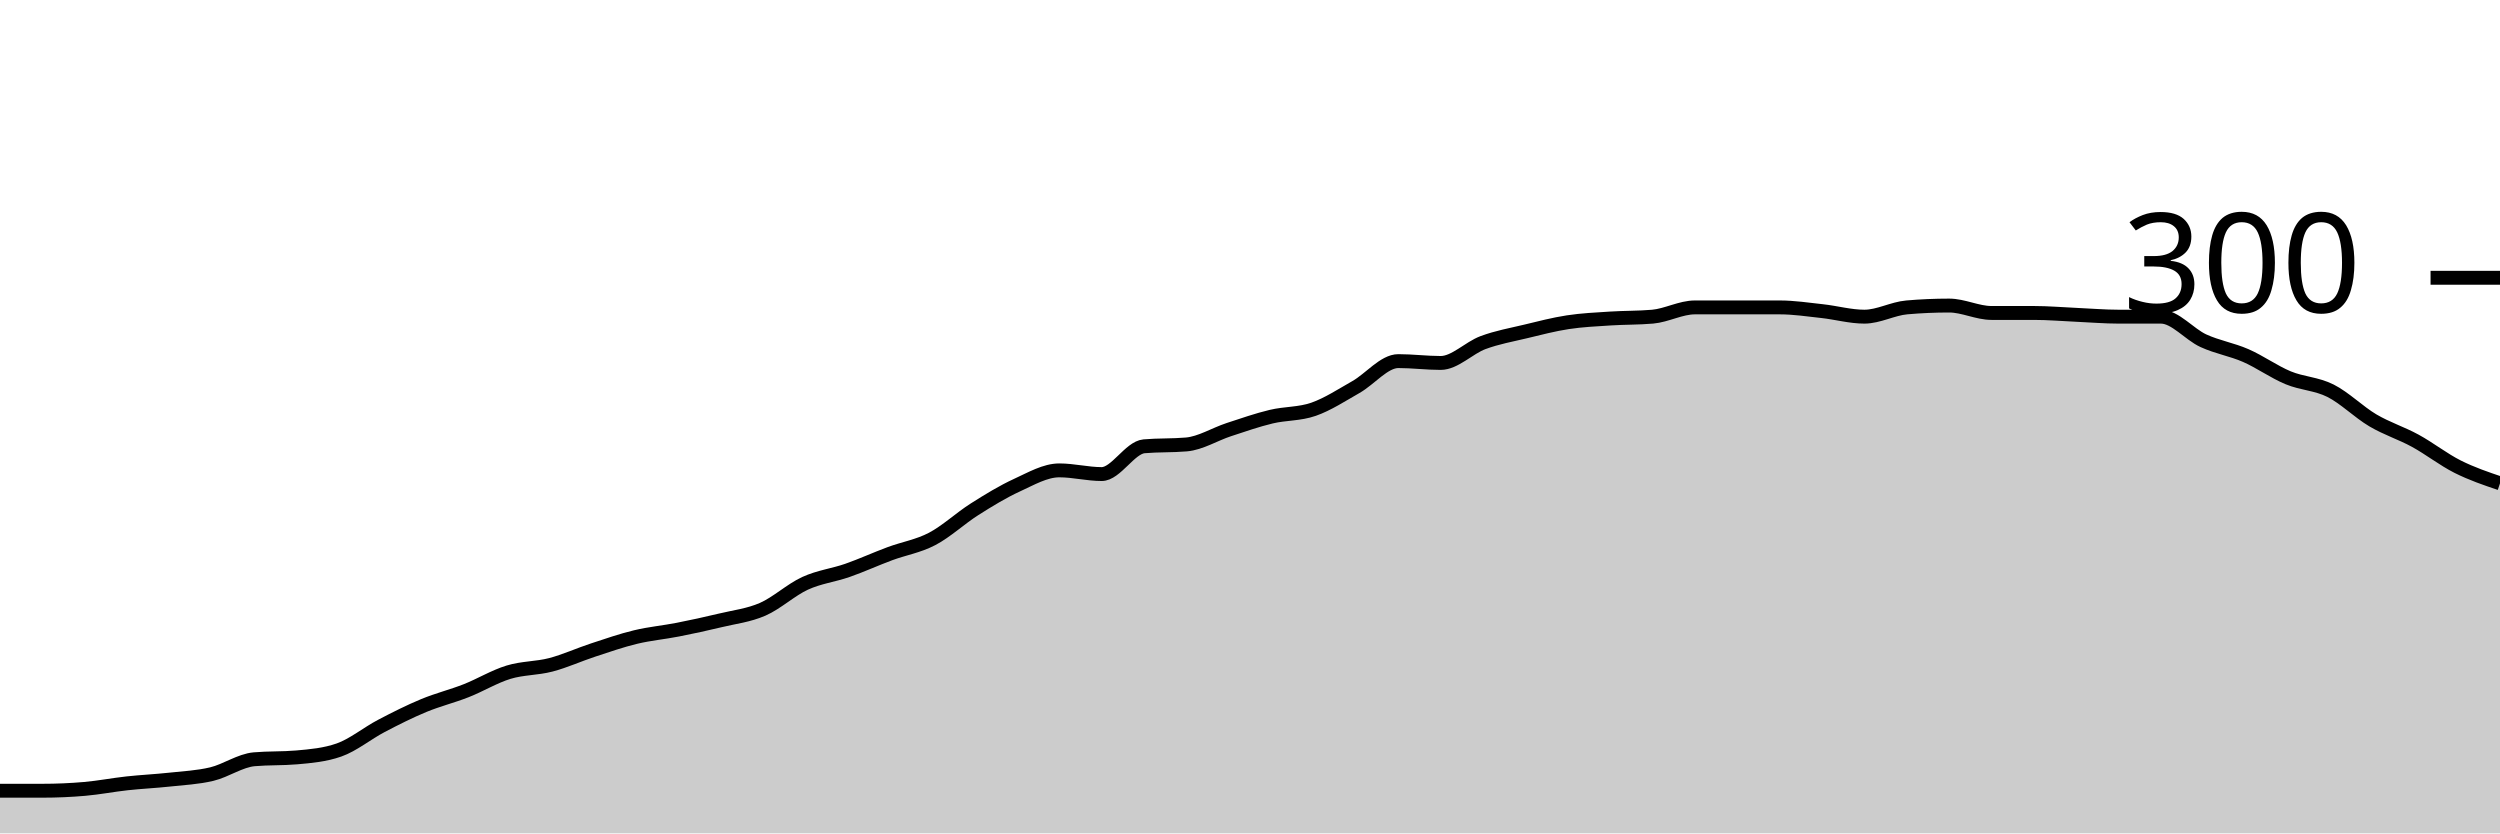
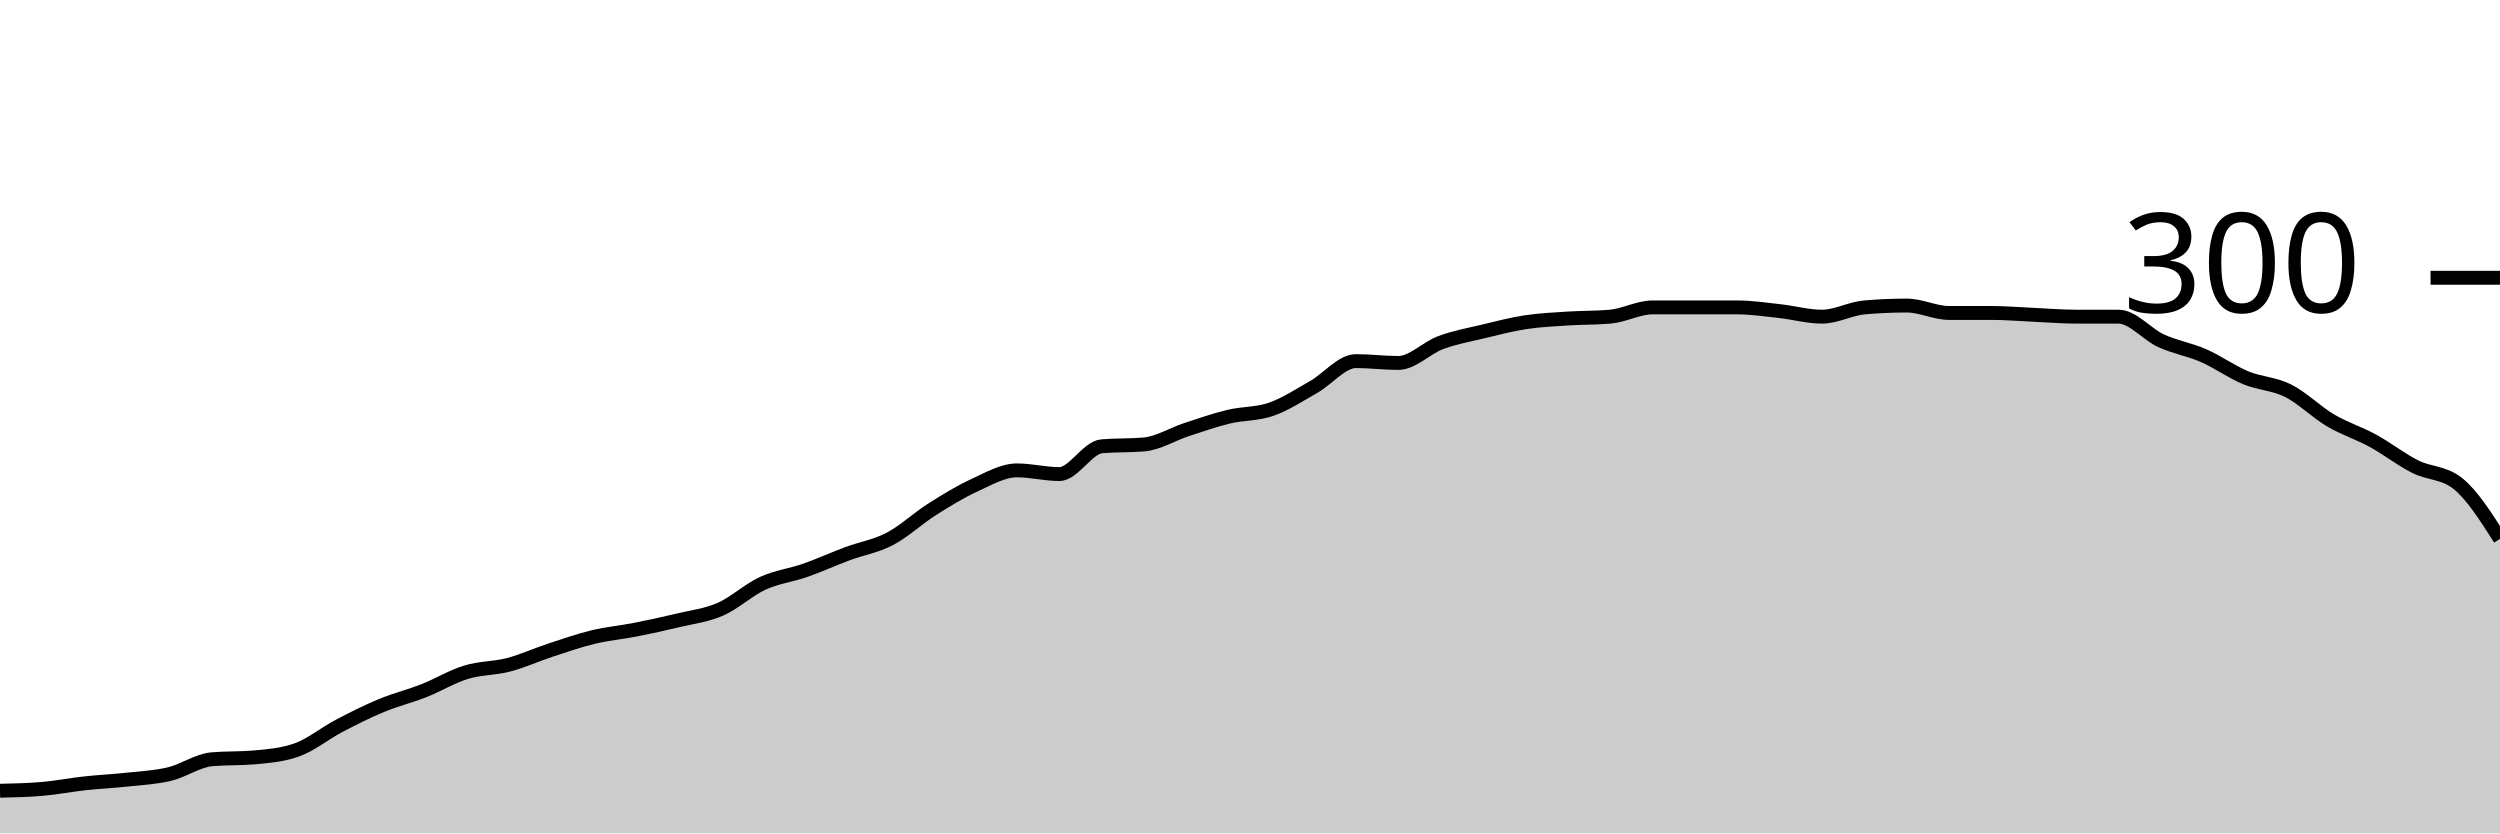
<svg xmlns="http://www.w3.org/2000/svg" viewBox="0 0 180 60">
  <g transform="translate(0,20)">
-     <path class="area" fill="rgba(0, 0, 0, 0.2)" d="M0,36.933C1.017,36.933,2.034,36.933,3.051,36.933C4.068,36.933,5.085,36.889,6.102,36.8C7.119,36.711,8.136,36.511,9.153,36.4C10.169,36.289,11.186,36.244,12.203,36.133C13.22,36.022,14.237,35.978,15.254,35.733C16.271,35.489,17.288,34.756,18.305,34.667C19.322,34.578,20.339,34.622,21.356,34.533C22.373,34.444,23.39,34.356,24.407,34C25.424,33.644,26.441,32.8,27.458,32.267C28.475,31.733,29.492,31.222,30.508,30.8C31.525,30.378,32.542,30.133,33.559,29.733C34.576,29.333,35.593,28.711,36.61,28.4C37.627,28.089,38.644,28.133,39.661,27.867C40.678,27.6,41.695,27.133,42.712,26.8C43.729,26.467,44.746,26.111,45.763,25.867C46.78,25.622,47.797,25.533,48.814,25.333C49.831,25.133,50.847,24.911,51.864,24.667C52.881,24.422,53.898,24.311,54.915,23.867C55.932,23.422,56.949,22.467,57.966,22C58.983,21.533,60,21.422,61.017,21.067C62.034,20.711,63.051,20.244,64.068,19.867C65.085,19.489,66.102,19.333,67.119,18.8C68.136,18.267,69.153,17.311,70.169,16.667C71.186,16.022,72.203,15.4,73.22,14.933C74.237,14.467,75.254,13.867,76.271,13.867C77.288,13.867,78.305,14.133,79.322,14.133C80.339,14.133,81.356,12.222,82.373,12.133C83.39,12.044,84.407,12.089,85.424,12C86.441,11.911,87.458,11.267,88.475,10.933C89.492,10.6,90.508,10.244,91.525,10C92.542,9.756,93.559,9.822,94.576,9.467C95.593,9.111,96.61,8.444,97.627,7.867C98.644,7.289,99.661,6,100.678,6C101.695,6,102.712,6.133,103.729,6.133C104.746,6.133,105.763,5.044,106.78,4.667C107.797,4.289,108.814,4.111,109.831,3.867C110.847,3.622,111.864,3.356,112.881,3.2C113.898,3.044,114.915,3,115.932,2.933C116.949,2.867,117.966,2.889,118.983,2.8C120,2.711,121.017,2.133,122.034,2.133C123.051,2.133,124.068,2.133,125.085,2.133C126.102,2.133,127.119,2.133,128.136,2.133C129.153,2.133,130.169,2.289,131.186,2.4C132.203,2.511,133.22,2.8,134.237,2.8C135.254,2.8,136.271,2.222,137.288,2.133C138.305,2.044,139.322,2,140.339,2C141.356,2,142.373,2.533,143.39,2.533C144.407,2.533,145.424,2.533,146.441,2.533C147.458,2.533,148.475,2.622,149.492,2.667C150.508,2.711,151.525,2.8,152.542,2.8C153.559,2.8,154.576,2.8,155.593,2.8C156.61,2.8,157.627,4.067,158.644,4.533C159.661,5,160.678,5.156,161.695,5.6C162.712,6.044,163.729,6.778,164.746,7.2C165.763,7.622,166.78,7.622,167.797,8.133C168.814,8.644,169.831,9.667,170.847,10.267C171.864,10.867,172.881,11.178,173.898,11.733C174.915,12.289,175.932,13.089,176.949,13.6C177.966,14.111,178.983,14.456,180,14.8L180,40C178.983,40,177.966,40,176.949,40C175.932,40,174.915,40,173.898,40C172.881,40,171.864,40,170.847,40C169.831,40,168.814,40,167.797,40C166.78,40,165.763,40,164.746,40C163.729,40,162.712,40,161.695,40C160.678,40,159.661,40,158.644,40C157.627,40,156.61,40,155.593,40C154.576,40,153.559,40,152.542,40C151.525,40,150.508,40,149.492,40C148.475,40,147.458,40,146.441,40C145.424,40,144.407,40,143.39,40C142.373,40,141.356,40,140.339,40C139.322,40,138.305,40,137.288,40C136.271,40,135.254,40,134.237,40C133.22,40,132.203,40,131.186,40C130.169,40,129.153,40,128.136,40C127.119,40,126.102,40,125.085,40C124.068,40,123.051,40,122.034,40C121.017,40,120,40,118.983,40C117.966,40,116.949,40,115.932,40C114.915,40,113.898,40,112.881,40C111.864,40,110.847,40,109.831,40C108.814,40,107.797,40,106.78,40C105.763,40,104.746,40,103.729,40C102.712,40,101.695,40,100.678,40C99.661,40,98.644,40,97.627,40C96.61,40,95.593,40,94.576,40C93.559,40,92.542,40,91.525,40C90.508,40,89.492,40,88.475,40C87.458,40,86.441,40,85.424,40C84.407,40,83.39,40,82.373,40C81.356,40,80.339,40,79.322,40C78.305,40,77.288,40,76.271,40C75.254,40,74.237,40,73.22,40C72.203,40,71.186,40,70.169,40C69.153,40,68.136,40,67.119,40C66.102,40,65.085,40,64.068,40C63.051,40,62.034,40,61.017,40C60,40,58.983,40,57.966,40C56.949,40,55.932,40,54.915,40C53.898,40,52.881,40,51.864,40C50.847,40,49.831,40,48.814,40C47.797,40,46.78,40,45.763,40C44.746,40,43.729,40,42.712,40C41.695,40,40.678,40,39.661,40C38.644,40,37.627,40,36.61,40C35.593,40,34.576,40,33.559,40C32.542,40,31.525,40,30.508,40C29.492,40,28.475,40,27.458,40C26.441,40,25.424,40,24.407,40C23.39,40,22.373,40,21.356,40C20.339,40,19.322,40,18.305,40C17.288,40,16.271,40,15.254,40C14.237,40,13.22,40,12.203,40C11.186,40,10.169,40,9.153,40C8.136,40,7.119,40,6.102,40C5.085,40,4.068,40,3.051,40C2.034,40,1.017,40,0,40Z" />
-     <path class="line" stroke="black" fill="none" d="M0,36.933C1.017,36.933,2.034,36.933,3.051,36.933C4.068,36.933,5.085,36.889,6.102,36.8C7.119,36.711,8.136,36.511,9.153,36.4C10.169,36.289,11.186,36.244,12.203,36.133C13.22,36.022,14.237,35.978,15.254,35.733C16.271,35.489,17.288,34.756,18.305,34.667C19.322,34.578,20.339,34.622,21.356,34.533C22.373,34.444,23.39,34.356,24.407,34C25.424,33.644,26.441,32.8,27.458,32.267C28.475,31.733,29.492,31.222,30.508,30.8C31.525,30.378,32.542,30.133,33.559,29.733C34.576,29.333,35.593,28.711,36.61,28.4C37.627,28.089,38.644,28.133,39.661,27.867C40.678,27.6,41.695,27.133,42.712,26.8C43.729,26.467,44.746,26.111,45.763,25.867C46.78,25.622,47.797,25.533,48.814,25.333C49.831,25.133,50.847,24.911,51.864,24.667C52.881,24.422,53.898,24.311,54.915,23.867C55.932,23.422,56.949,22.467,57.966,22C58.983,21.533,60,21.422,61.017,21.067C62.034,20.711,63.051,20.244,64.068,19.867C65.085,19.489,66.102,19.333,67.119,18.8C68.136,18.267,69.153,17.311,70.169,16.667C71.186,16.022,72.203,15.4,73.22,14.933C74.237,14.467,75.254,13.867,76.271,13.867C77.288,13.867,78.305,14.133,79.322,14.133C80.339,14.133,81.356,12.222,82.373,12.133C83.39,12.044,84.407,12.089,85.424,12C86.441,11.911,87.458,11.267,88.475,10.933C89.492,10.6,90.508,10.244,91.525,10C92.542,9.756,93.559,9.822,94.576,9.467C95.593,9.111,96.61,8.444,97.627,7.867C98.644,7.289,99.661,6,100.678,6C101.695,6,102.712,6.133,103.729,6.133C104.746,6.133,105.763,5.044,106.78,4.667C107.797,4.289,108.814,4.111,109.831,3.867C110.847,3.622,111.864,3.356,112.881,3.2C113.898,3.044,114.915,3,115.932,2.933C116.949,2.867,117.966,2.889,118.983,2.8C120,2.711,121.017,2.133,122.034,2.133C123.051,2.133,124.068,2.133,125.085,2.133C126.102,2.133,127.119,2.133,128.136,2.133C129.153,2.133,130.169,2.289,131.186,2.4C132.203,2.511,133.22,2.8,134.237,2.8C135.254,2.8,136.271,2.222,137.288,2.133C138.305,2.044,139.322,2,140.339,2C141.356,2,142.373,2.533,143.39,2.533C144.407,2.533,145.424,2.533,146.441,2.533C147.458,2.533,148.475,2.622,149.492,2.667C150.508,2.711,151.525,2.8,152.542,2.8C153.559,2.8,154.576,2.8,155.593,2.8C156.61,2.8,157.627,4.067,158.644,4.533C159.661,5,160.678,5.156,161.695,5.6C162.712,6.044,163.729,6.778,164.746,7.2C165.763,7.622,166.78,7.622,167.797,8.133C168.814,8.644,169.831,9.667,170.847,10.267C171.864,10.867,172.881,11.178,173.898,11.733C174.915,12.289,175.932,13.089,176.949,13.6C177.966,14.111,178.983,14.456,180,14.8" />
+     <path class="area" fill="rgba(0, 0, 0, 0.2)" d="M0,36.933C1.017,36.911,2.034,36.889,3.051,36.8C4.068,36.711,5.085,36.511,6.102,36.4C7.119,36.289,8.136,36.244,9.153,36.133C10.169,36.022,11.186,35.978,12.203,35.733C13.22,35.489,14.237,34.756,15.254,34.667C16.271,34.578,17.288,34.622,18.305,34.533C19.322,34.444,20.339,34.356,21.356,34C22.373,33.644,23.39,32.8,24.407,32.267C25.424,31.733,26.441,31.222,27.458,30.8C28.475,30.378,29.492,30.133,30.508,29.733C31.525,29.333,32.542,28.711,33.559,28.4C34.576,28.089,35.593,28.133,36.61,27.867C37.627,27.6,38.644,27.133,39.661,26.8C40.678,26.467,41.695,26.111,42.712,25.867C43.729,25.622,44.746,25.533,45.763,25.333C46.78,25.133,47.797,24.911,48.814,24.667C49.831,24.422,50.847,24.311,51.864,23.867C52.881,23.422,53.898,22.467,54.915,22C55.932,21.533,56.949,21.422,57.966,21.067C58.983,20.711,60,20.244,61.017,19.867C62.034,19.489,63.051,19.333,64.068,18.8C65.085,18.267,66.102,17.311,67.119,16.667C68.136,16.022,69.153,15.4,70.169,14.933C71.186,14.467,72.203,13.867,73.22,13.867C74.237,13.867,75.254,14.133,76.271,14.133C77.288,14.133,78.305,12.222,79.322,12.133C80.339,12.044,81.356,12.089,82.373,12C83.39,11.911,84.407,11.267,85.424,10.933C86.441,10.6,87.458,10.244,88.475,10C89.492,9.756,90.508,9.822,91.525,9.467C92.542,9.111,93.559,8.444,94.576,7.867C95.593,7.289,96.61,6,97.627,6C98.644,6,99.661,6.133,100.678,6.133C101.695,6.133,102.712,5.044,103.729,4.667C104.746,4.289,105.763,4.111,106.78,3.867C107.797,3.622,108.814,3.356,109.831,3.2C110.847,3.044,111.864,3,112.881,2.933C113.898,2.867,114.915,2.889,115.932,2.8C116.949,2.711,117.966,2.133,118.983,2.133C120,2.133,121.017,2.133,122.034,2.133C123.051,2.133,124.068,2.133,125.085,2.133C126.102,2.133,127.119,2.289,128.136,2.4C129.153,2.511,130.169,2.8,131.186,2.8C132.203,2.8,133.22,2.222,134.237,2.133C135.254,2.044,136.271,2,137.288,2C138.305,2,139.322,2.533,140.339,2.533C141.356,2.533,142.373,2.533,143.39,2.533C144.407,2.533,145.424,2.622,146.441,2.667C147.458,2.711,148.475,2.8,149.492,2.8C150.508,2.8,151.525,2.8,152.542,2.8C153.559,2.8,154.576,4.067,155.593,4.533C156.61,5,157.627,5.156,158.644,5.6C159.661,6.044,160.678,6.778,161.695,7.2C162.712,7.622,163.729,7.622,164.746,8.133C165.763,8.644,166.78,9.667,167.797,10.267C168.814,10.867,169.831,11.178,170.847,11.733C171.864,12.289,172.881,13.089,173.898,13.6C174.915,14.111,175.932,14,176.949,14.8C177.966,15.6,178.983,17.2,180,18.8L180,40C178.983,40,177.966,40,176.949,40C175.932,40,174.915,40,173.898,40C172.881,40,171.864,40,170.847,40C169.831,40,168.814,40,167.797,40C166.78,40,165.763,40,164.746,40C163.729,40,162.712,40,161.695,40C160.678,40,159.661,40,158.644,40C157.627,40,156.61,40,155.593,40C154.576,40,153.559,40,152.542,40C151.525,40,150.508,40,149.492,40C148.475,40,147.458,40,146.441,40C145.424,40,144.407,40,143.39,40C142.373,40,141.356,40,140.339,40C139.322,40,138.305,40,137.288,40C136.271,40,135.254,40,134.237,40C133.22,40,132.203,40,131.186,40C130.169,40,129.153,40,128.136,40C127.119,40,126.102,40,125.085,40C124.068,40,123.051,40,122.034,40C121.017,40,120,40,118.983,40C117.966,40,116.949,40,115.932,40C114.915,40,113.898,40,112.881,40C111.864,40,110.847,40,109.831,40C108.814,40,107.797,40,106.78,40C105.763,40,104.746,40,103.729,40C102.712,40,101.695,40,100.678,40C99.661,40,98.644,40,97.627,40C96.61,40,95.593,40,94.576,40C93.559,40,92.542,40,91.525,40C90.508,40,89.492,40,88.475,40C87.458,40,86.441,40,85.424,40C84.407,40,83.39,40,82.373,40C81.356,40,80.339,40,79.322,40C78.305,40,77.288,40,76.271,40C75.254,40,74.237,40,73.22,40C72.203,40,71.186,40,70.169,40C69.153,40,68.136,40,67.119,40C66.102,40,65.085,40,64.068,40C63.051,40,62.034,40,61.017,40C60,40,58.983,40,57.966,40C56.949,40,55.932,40,54.915,40C53.898,40,52.881,40,51.864,40C50.847,40,49.831,40,48.814,40C47.797,40,46.78,40,45.763,40C44.746,40,43.729,40,42.712,40C41.695,40,40.678,40,39.661,40C38.644,40,37.627,40,36.61,40C35.593,40,34.576,40,33.559,40C32.542,40,31.525,40,30.508,40C29.492,40,28.475,40,27.458,40C26.441,40,25.424,40,24.407,40C23.39,40,22.373,40,21.356,40C20.339,40,19.322,40,18.305,40C17.288,40,16.271,40,15.254,40C14.237,40,13.22,40,12.203,40C11.186,40,10.169,40,9.153,40C8.136,40,7.119,40,6.102,40C5.085,40,4.068,40,3.051,40C2.034,40,1.017,40,0,40Z" />
+     <path class="line" stroke="black" fill="none" d="M0,36.933C1.017,36.911,2.034,36.889,3.051,36.8C4.068,36.711,5.085,36.511,6.102,36.4C7.119,36.289,8.136,36.244,9.153,36.133C10.169,36.022,11.186,35.978,12.203,35.733C13.22,35.489,14.237,34.756,15.254,34.667C16.271,34.578,17.288,34.622,18.305,34.533C19.322,34.444,20.339,34.356,21.356,34C22.373,33.644,23.39,32.8,24.407,32.267C25.424,31.733,26.441,31.222,27.458,30.8C28.475,30.378,29.492,30.133,30.508,29.733C31.525,29.333,32.542,28.711,33.559,28.4C34.576,28.089,35.593,28.133,36.61,27.867C37.627,27.6,38.644,27.133,39.661,26.8C40.678,26.467,41.695,26.111,42.712,25.867C43.729,25.622,44.746,25.533,45.763,25.333C46.78,25.133,47.797,24.911,48.814,24.667C49.831,24.422,50.847,24.311,51.864,23.867C52.881,23.422,53.898,22.467,54.915,22C55.932,21.533,56.949,21.422,57.966,21.067C58.983,20.711,60,20.244,61.017,19.867C62.034,19.489,63.051,19.333,64.068,18.8C65.085,18.267,66.102,17.311,67.119,16.667C68.136,16.022,69.153,15.4,70.169,14.933C71.186,14.467,72.203,13.867,73.22,13.867C74.237,13.867,75.254,14.133,76.271,14.133C77.288,14.133,78.305,12.222,79.322,12.133C80.339,12.044,81.356,12.089,82.373,12C83.39,11.911,84.407,11.267,85.424,10.933C86.441,10.6,87.458,10.244,88.475,10C89.492,9.756,90.508,9.822,91.525,9.467C92.542,9.111,93.559,8.444,94.576,7.867C95.593,7.289,96.61,6,97.627,6C98.644,6,99.661,6.133,100.678,6.133C101.695,6.133,102.712,5.044,103.729,4.667C104.746,4.289,105.763,4.111,106.78,3.867C107.797,3.622,108.814,3.356,109.831,3.2C110.847,3.044,111.864,3,112.881,2.933C113.898,2.867,114.915,2.889,115.932,2.8C116.949,2.711,117.966,2.133,118.983,2.133C120,2.133,121.017,2.133,122.034,2.133C123.051,2.133,124.068,2.133,125.085,2.133C126.102,2.133,127.119,2.289,128.136,2.4C129.153,2.511,130.169,2.8,131.186,2.8C132.203,2.8,133.22,2.222,134.237,2.133C135.254,2.044,136.271,2,137.288,2C138.305,2,139.322,2.533,140.339,2.533C141.356,2.533,142.373,2.533,143.39,2.533C144.407,2.533,145.424,2.622,146.441,2.667C147.458,2.711,148.475,2.8,149.492,2.8C150.508,2.8,151.525,2.8,152.542,2.8C153.559,2.8,154.576,4.067,155.593,4.533C156.61,5,157.627,5.156,158.644,5.6C159.661,6.044,160.678,6.778,161.695,7.2C162.712,7.622,163.729,7.622,164.746,8.133C165.763,8.644,166.78,9.667,167.797,10.267C168.814,10.867,169.831,11.178,170.847,11.733C171.864,12.289,172.881,13.089,173.898,13.6C174.915,14.111,175.932,14,176.949,14.8C177.966,15.6,178.983,17.2,180,18.8" />
    <path class="axis-ceiling" stroke-width="1" stroke="black" fill="none" d="M175,0L180,0" />
    <text class="axis-ceiling-label" font-family="sans-serif" text-anchor="end" font-size="10px" x="170" y="2.5">300</text>
  </g>
</svg>
